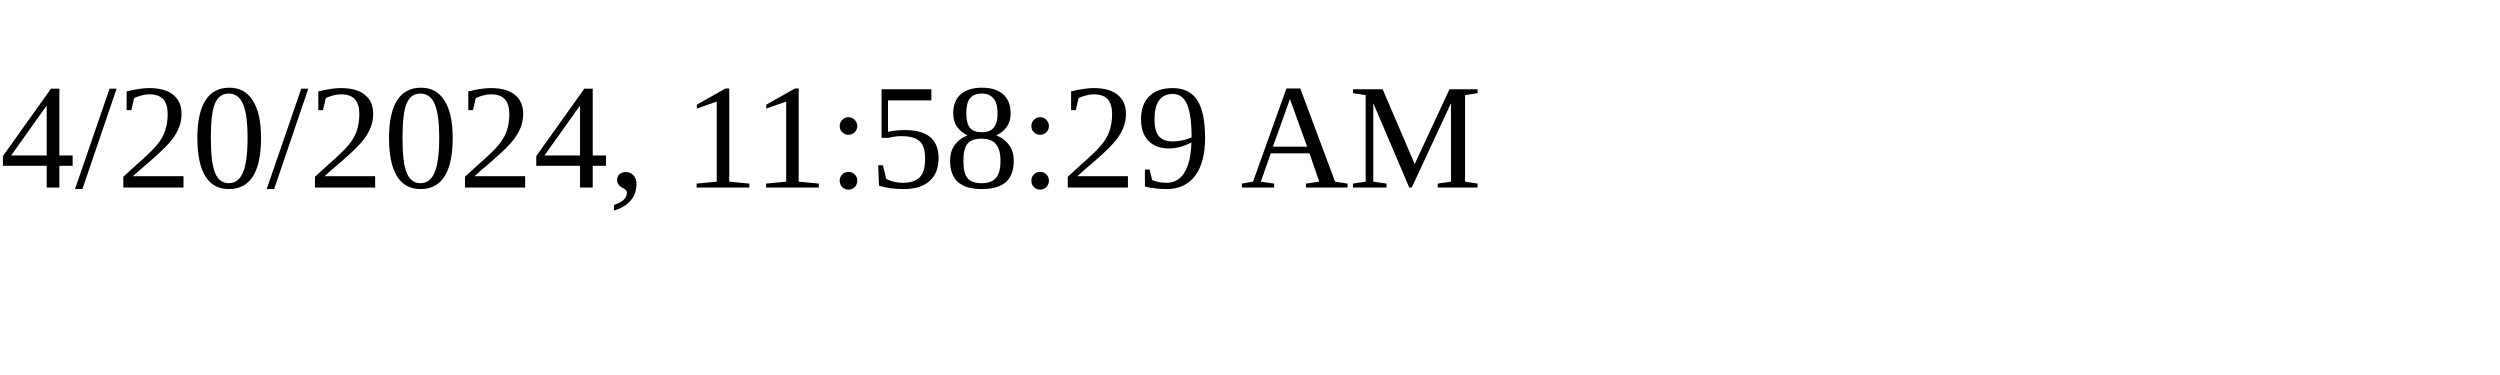
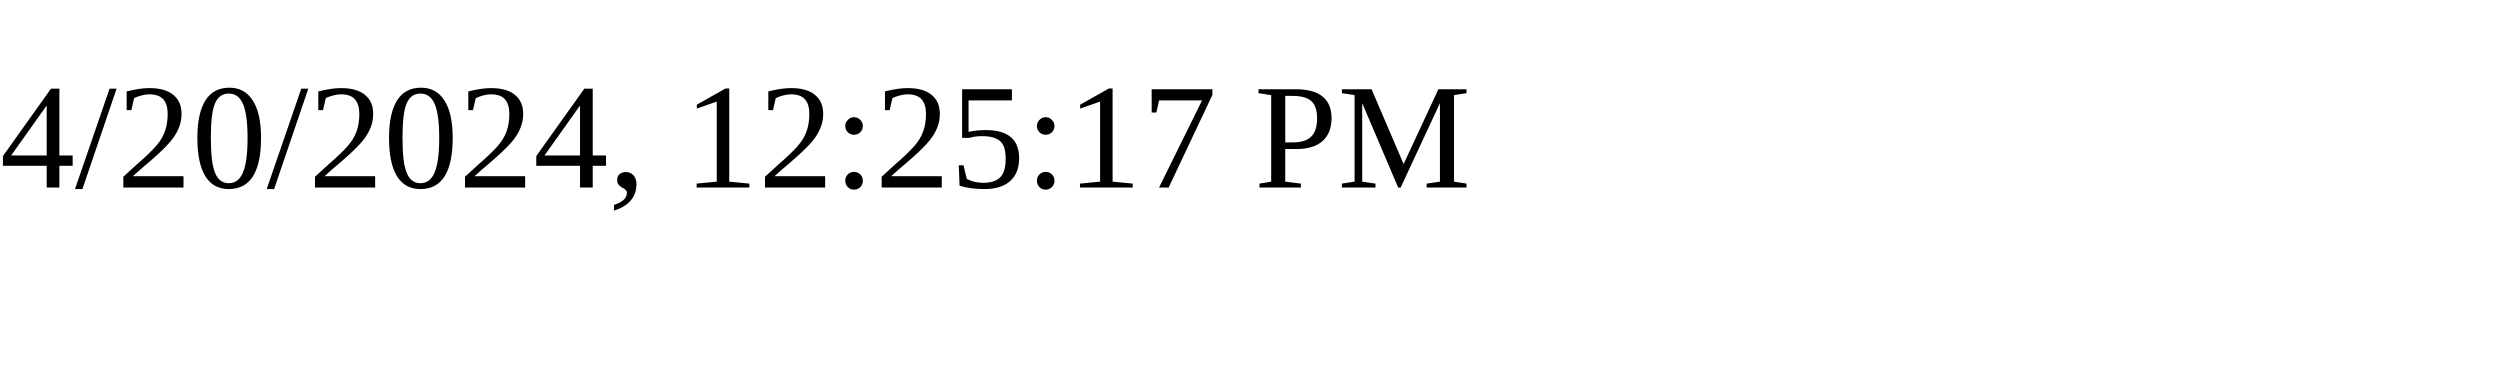
<svg xmlns="http://www.w3.org/2000/svg" height="30" width="200">
-   <text x="0" y="15">4/20/2024, 11:58:29 AM</text>
+   <text x="0" y="15">4/20/2024, 12:25:17 PM</text>
</svg>
